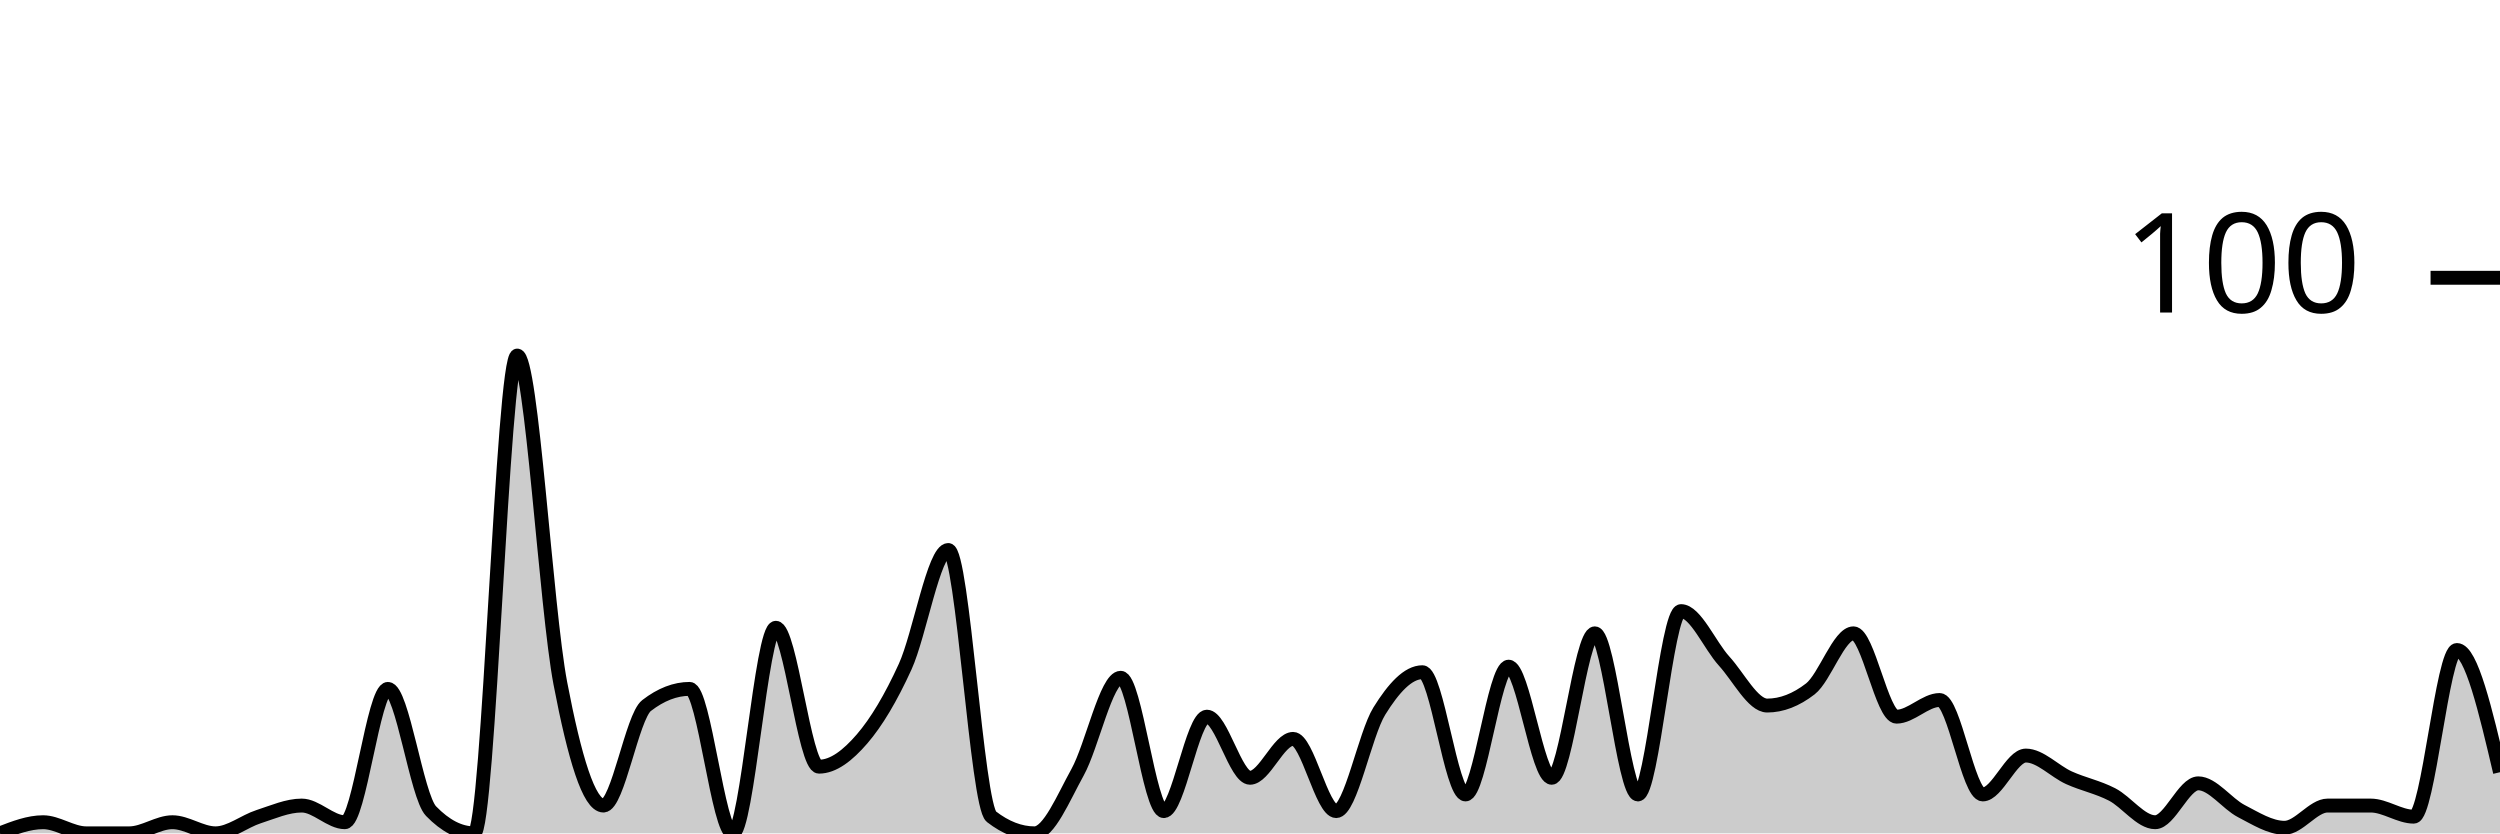
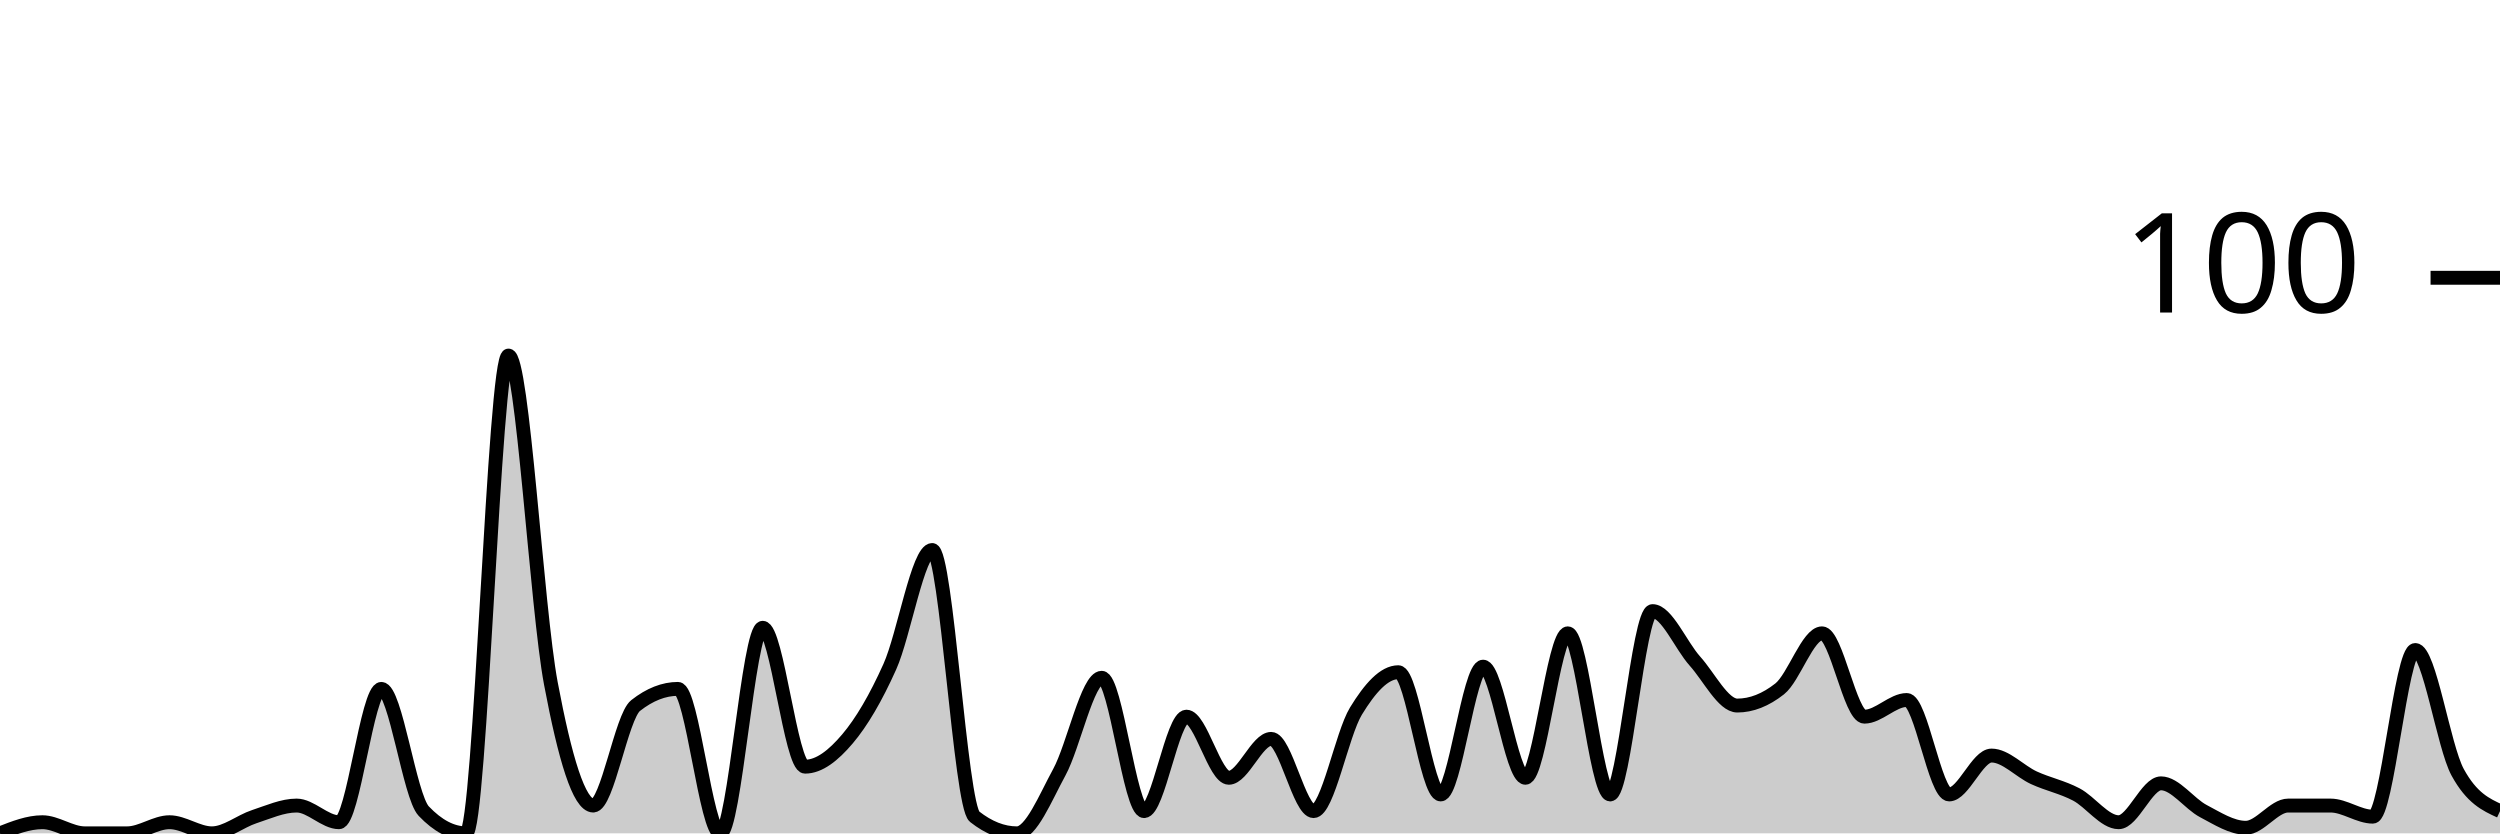
<svg xmlns="http://www.w3.org/2000/svg" viewBox="0 0 180 60">
  <g transform="translate(0,20)">
-     <path class="area" fill="rgba(0, 0, 0, 0.2)" d="M0,40C1.034,39.6,2.069,39.2,3.103,39.2C4.138,39.2,5.172,40,6.207,40C7.241,40,8.276,40,9.31,40C10.345,40,11.379,39.2,12.414,39.2C13.448,39.2,14.483,40,15.517,40C16.552,40,17.586,39.133,18.621,38.8C19.655,38.467,20.69,38,21.724,38C22.759,38,23.793,39.2,24.828,39.2C25.862,39.2,26.897,29.6,27.931,29.6C28.966,29.6,30,37.333,31.034,38.4C32.069,39.467,33.103,40,34.138,40C35.172,40,36.207,5.6,37.241,5.6C38.276,5.6,39.31,23.8,40.345,29.2C41.379,34.6,42.414,38,43.448,38C44.483,38,45.517,31.6,46.552,30.8C47.586,30,48.621,29.6,49.655,29.6C50.69,29.6,51.724,40,52.759,40C53.793,40,54.828,25.2,55.862,25.2C56.897,25.2,57.931,35.2,58.966,35.2C60,35.2,61.034,34.4,62.069,33.2C63.103,32,64.138,30.267,65.172,28C66.207,25.733,67.241,19.6,68.276,19.6C69.31,19.6,70.345,38,71.379,38.8C72.414,39.6,73.448,40,74.483,40C75.517,40,76.552,37.467,77.586,35.6C78.621,33.733,79.655,28.8,80.69,28.8C81.724,28.8,82.759,38.4,83.793,38.4C84.828,38.4,85.862,31.6,86.897,31.6C87.931,31.6,88.966,36,90,36C91.034,36,92.069,33.2,93.103,33.2C94.138,33.2,95.172,38.4,96.207,38.4C97.241,38.4,98.276,32.867,99.31,31.2C100.345,29.533,101.379,28.4,102.414,28.4C103.448,28.4,104.483,37.2,105.517,37.2C106.552,37.2,107.586,28,108.621,28C109.655,28,110.69,36,111.724,36C112.759,36,113.793,25.6,114.828,25.6C115.862,25.6,116.897,37.2,117.931,37.2C118.966,37.2,120,24,121.034,24C122.069,24,123.103,26.467,124.138,27.6C125.172,28.733,126.207,30.8,127.241,30.8C128.276,30.8,129.31,30.4,130.345,29.6C131.379,28.8,132.414,25.6,133.448,25.6C134.483,25.6,135.517,31.6,136.552,31.6C137.586,31.6,138.621,30.4,139.655,30.4C140.69,30.4,141.724,37.2,142.759,37.2C143.793,37.2,144.828,34.4,145.862,34.4C146.897,34.4,147.931,35.533,148.966,36C150,36.467,151.034,36.667,152.069,37.2C153.103,37.733,154.138,39.2,155.172,39.2C156.207,39.2,157.241,36.4,158.276,36.4C159.31,36.4,160.345,37.867,161.379,38.4C162.414,38.933,163.448,39.6,164.483,39.6C165.517,39.6,166.552,38,167.586,38C168.621,38,169.655,38,170.69,38C171.724,38,172.759,38.8,173.793,38.8C174.828,38.8,175.862,26.8,176.897,26.8C177.931,26.8,178.966,31.2,180,35.6L180,40C178.966,40,177.931,40,176.897,40C175.862,40,174.828,40,173.793,40C172.759,40,171.724,40,170.69,40C169.655,40,168.621,40,167.586,40C166.552,40,165.517,40,164.483,40C163.448,40,162.414,40,161.379,40C160.345,40,159.31,40,158.276,40C157.241,40,156.207,40,155.172,40C154.138,40,153.103,40,152.069,40C151.034,40,150,40,148.966,40C147.931,40,146.897,40,145.862,40C144.828,40,143.793,40,142.759,40C141.724,40,140.69,40,139.655,40C138.621,40,137.586,40,136.552,40C135.517,40,134.483,40,133.448,40C132.414,40,131.379,40,130.345,40C129.31,40,128.276,40,127.241,40C126.207,40,125.172,40,124.138,40C123.103,40,122.069,40,121.034,40C120,40,118.966,40,117.931,40C116.897,40,115.862,40,114.828,40C113.793,40,112.759,40,111.724,40C110.69,40,109.655,40,108.621,40C107.586,40,106.552,40,105.517,40C104.483,40,103.448,40,102.414,40C101.379,40,100.345,40,99.31,40C98.276,40,97.241,40,96.207,40C95.172,40,94.138,40,93.103,40C92.069,40,91.034,40,90,40C88.966,40,87.931,40,86.897,40C85.862,40,84.828,40,83.793,40C82.759,40,81.724,40,80.69,40C79.655,40,78.621,40,77.586,40C76.552,40,75.517,40,74.483,40C73.448,40,72.414,40,71.379,40C70.345,40,69.31,40,68.276,40C67.241,40,66.207,40,65.172,40C64.138,40,63.103,40,62.069,40C61.034,40,60,40,58.966,40C57.931,40,56.897,40,55.862,40C54.828,40,53.793,40,52.759,40C51.724,40,50.69,40,49.655,40C48.621,40,47.586,40,46.552,40C45.517,40,44.483,40,43.448,40C42.414,40,41.379,40,40.345,40C39.31,40,38.276,40,37.241,40C36.207,40,35.172,40,34.138,40C33.103,40,32.069,40,31.034,40C30,40,28.966,40,27.931,40C26.897,40,25.862,40,24.828,40C23.793,40,22.759,40,21.724,40C20.69,40,19.655,40,18.621,40C17.586,40,16.552,40,15.517,40C14.483,40,13.448,40,12.414,40C11.379,40,10.345,40,9.31,40C8.276,40,7.241,40,6.207,40C5.172,40,4.138,40,3.103,40C2.069,40,1.034,40,0,40Z" />
-     <path class="line" stroke="black" fill="none" d="M0,40C1.034,39.6,2.069,39.2,3.103,39.2C4.138,39.2,5.172,40,6.207,40C7.241,40,8.276,40,9.31,40C10.345,40,11.379,39.2,12.414,39.2C13.448,39.2,14.483,40,15.517,40C16.552,40,17.586,39.133,18.621,38.8C19.655,38.467,20.69,38,21.724,38C22.759,38,23.793,39.2,24.828,39.2C25.862,39.2,26.897,29.6,27.931,29.6C28.966,29.6,30,37.333,31.034,38.4C32.069,39.467,33.103,40,34.138,40C35.172,40,36.207,5.6,37.241,5.6C38.276,5.6,39.31,23.8,40.345,29.2C41.379,34.6,42.414,38,43.448,38C44.483,38,45.517,31.6,46.552,30.8C47.586,30,48.621,29.6,49.655,29.6C50.69,29.6,51.724,40,52.759,40C53.793,40,54.828,25.2,55.862,25.2C56.897,25.2,57.931,35.2,58.966,35.2C60,35.2,61.034,34.4,62.069,33.2C63.103,32,64.138,30.267,65.172,28C66.207,25.733,67.241,19.6,68.276,19.6C69.31,19.6,70.345,38,71.379,38.8C72.414,39.6,73.448,40,74.483,40C75.517,40,76.552,37.467,77.586,35.6C78.621,33.733,79.655,28.8,80.69,28.8C81.724,28.8,82.759,38.4,83.793,38.4C84.828,38.4,85.862,31.6,86.897,31.6C87.931,31.6,88.966,36,90,36C91.034,36,92.069,33.2,93.103,33.2C94.138,33.2,95.172,38.4,96.207,38.4C97.241,38.4,98.276,32.867,99.31,31.2C100.345,29.533,101.379,28.4,102.414,28.4C103.448,28.4,104.483,37.2,105.517,37.2C106.552,37.2,107.586,28,108.621,28C109.655,28,110.69,36,111.724,36C112.759,36,113.793,25.6,114.828,25.6C115.862,25.6,116.897,37.2,117.931,37.2C118.966,37.2,120,24,121.034,24C122.069,24,123.103,26.467,124.138,27.6C125.172,28.733,126.207,30.8,127.241,30.8C128.276,30.8,129.31,30.4,130.345,29.6C131.379,28.8,132.414,25.6,133.448,25.6C134.483,25.6,135.517,31.6,136.552,31.6C137.586,31.6,138.621,30.4,139.655,30.4C140.69,30.4,141.724,37.2,142.759,37.2C143.793,37.2,144.828,34.4,145.862,34.4C146.897,34.4,147.931,35.533,148.966,36C150,36.467,151.034,36.667,152.069,37.2C153.103,37.733,154.138,39.2,155.172,39.2C156.207,39.2,157.241,36.4,158.276,36.4C159.31,36.4,160.345,37.867,161.379,38.4C162.414,38.933,163.448,39.6,164.483,39.6C165.517,39.6,166.552,38,167.586,38C168.621,38,169.655,38,170.69,38C171.724,38,172.759,38.8,173.793,38.8C174.828,38.8,175.862,26.8,176.897,26.8C177.931,26.8,178.966,31.2,180,35.6" />
+     <path class="area" fill="rgba(0, 0, 0, 0.2)" d="M0,40C1.017,39.6,2.034,39.2,3.051,39.2C4.068,39.2,5.085,40,6.102,40C7.119,40,8.136,40,9.153,40C10.169,40,11.186,39.2,12.203,39.2C13.22,39.2,14.237,40,15.254,40C16.271,40,17.288,39.133,18.305,38.8C19.322,38.467,20.339,38,21.356,38C22.373,38,23.39,39.2,24.407,39.2C25.424,39.2,26.441,29.6,27.458,29.6C28.475,29.6,29.492,37.333,30.508,38.4C31.525,39.467,32.542,40,33.559,40C34.576,40,35.593,5.6,36.61,5.6C37.627,5.6,38.644,23.8,39.661,29.2C40.678,34.6,41.695,38,42.712,38C43.729,38,44.746,31.6,45.763,30.8C46.78,30,47.797,29.6,48.814,29.6C49.831,29.6,50.847,40,51.864,40C52.881,40,53.898,25.2,54.915,25.2C55.932,25.2,56.949,35.2,57.966,35.2C58.983,35.2,60,34.4,61.017,33.2C62.034,32,63.051,30.267,64.068,28C65.085,25.733,66.102,19.6,67.119,19.6C68.136,19.6,69.153,38,70.169,38.8C71.186,39.6,72.203,40,73.22,40C74.237,40,75.254,37.467,76.271,35.6C77.288,33.733,78.305,28.8,79.322,28.8C80.339,28.8,81.356,38.4,82.373,38.4C83.39,38.4,84.407,31.6,85.424,31.6C86.441,31.6,87.458,36,88.475,36C89.492,36,90.508,33.2,91.525,33.2C92.542,33.2,93.559,38.4,94.576,38.4C95.593,38.4,96.61,32.867,97.627,31.2C98.644,29.533,99.661,28.4,100.678,28.4C101.695,28.4,102.712,37.2,103.729,37.2C104.746,37.2,105.763,28,106.78,28C107.797,28,108.814,36,109.831,36C110.847,36,111.864,25.6,112.881,25.6C113.898,25.6,114.915,37.2,115.932,37.2C116.949,37.2,117.966,24,118.983,24C120,24,121.017,26.467,122.034,27.6C123.051,28.733,124.068,30.8,125.085,30.8C126.102,30.8,127.119,30.4,128.136,29.6C129.153,28.8,130.169,25.6,131.186,25.6C132.203,25.6,133.22,31.6,134.237,31.6C135.254,31.6,136.271,30.4,137.288,30.4C138.305,30.4,139.322,37.2,140.339,37.2C141.356,37.2,142.373,34.4,143.39,34.4C144.407,34.4,145.424,35.533,146.441,36C147.458,36.467,148.475,36.667,149.492,37.2C150.508,37.733,151.525,39.2,152.542,39.2C153.559,39.2,154.576,36.4,155.593,36.4C156.61,36.4,157.627,37.867,158.644,38.4C159.661,38.933,160.678,39.6,161.695,39.6C162.712,39.6,163.729,38,164.746,38C165.763,38,166.78,38,167.797,38C168.814,38,169.831,38.8,170.847,38.8C171.864,38.8,172.881,26.8,173.898,26.8C174.915,26.8,175.932,33.733,176.949,35.6C177.966,37.467,178.983,37.933,180,38.4L180,40C178.983,40,177.966,40,176.949,40C175.932,40,174.915,40,173.898,40C172.881,40,171.864,40,170.847,40C169.831,40,168.814,40,167.797,40C166.78,40,165.763,40,164.746,40C163.729,40,162.712,40,161.695,40C160.678,40,159.661,40,158.644,40C157.627,40,156.61,40,155.593,40C154.576,40,153.559,40,152.542,40C151.525,40,150.508,40,149.492,40C148.475,40,147.458,40,146.441,40C145.424,40,144.407,40,143.39,40C142.373,40,141.356,40,140.339,40C139.322,40,138.305,40,137.288,40C136.271,40,135.254,40,134.237,40C133.22,40,132.203,40,131.186,40C130.169,40,129.153,40,128.136,40C127.119,40,126.102,40,125.085,40C124.068,40,123.051,40,122.034,40C121.017,40,120,40,118.983,40C117.966,40,116.949,40,115.932,40C114.915,40,113.898,40,112.881,40C111.864,40,110.847,40,109.831,40C108.814,40,107.797,40,106.78,40C105.763,40,104.746,40,103.729,40C102.712,40,101.695,40,100.678,40C99.661,40,98.644,40,97.627,40C96.61,40,95.593,40,94.576,40C93.559,40,92.542,40,91.525,40C90.508,40,89.492,40,88.475,40C87.458,40,86.441,40,85.424,40C84.407,40,83.39,40,82.373,40C81.356,40,80.339,40,79.322,40C78.305,40,77.288,40,76.271,40C75.254,40,74.237,40,73.22,40C72.203,40,71.186,40,70.169,40C69.153,40,68.136,40,67.119,40C66.102,40,65.085,40,64.068,40C63.051,40,62.034,40,61.017,40C60,40,58.983,40,57.966,40C56.949,40,55.932,40,54.915,40C53.898,40,52.881,40,51.864,40C50.847,40,49.831,40,48.814,40C47.797,40,46.78,40,45.763,40C44.746,40,43.729,40,42.712,40C41.695,40,40.678,40,39.661,40C38.644,40,37.627,40,36.61,40C35.593,40,34.576,40,33.559,40C32.542,40,31.525,40,30.508,40C29.492,40,28.475,40,27.458,40C26.441,40,25.424,40,24.407,40C23.39,40,22.373,40,21.356,40C20.339,40,19.322,40,18.305,40C17.288,40,16.271,40,15.254,40C14.237,40,13.22,40,12.203,40C11.186,40,10.169,40,9.153,40C8.136,40,7.119,40,6.102,40C5.085,40,4.068,40,3.051,40C2.034,40,1.017,40,0,40Z" />
+     <path class="line" stroke="black" fill="none" d="M0,40C1.017,39.6,2.034,39.2,3.051,39.2C4.068,39.2,5.085,40,6.102,40C7.119,40,8.136,40,9.153,40C10.169,40,11.186,39.2,12.203,39.2C13.22,39.2,14.237,40,15.254,40C16.271,40,17.288,39.133,18.305,38.8C19.322,38.467,20.339,38,21.356,38C22.373,38,23.39,39.2,24.407,39.2C25.424,39.2,26.441,29.6,27.458,29.6C28.475,29.6,29.492,37.333,30.508,38.4C31.525,39.467,32.542,40,33.559,40C34.576,40,35.593,5.6,36.61,5.6C37.627,5.6,38.644,23.8,39.661,29.2C40.678,34.6,41.695,38,42.712,38C43.729,38,44.746,31.6,45.763,30.8C46.78,30,47.797,29.6,48.814,29.6C49.831,29.6,50.847,40,51.864,40C52.881,40,53.898,25.2,54.915,25.2C55.932,25.2,56.949,35.2,57.966,35.2C58.983,35.2,60,34.4,61.017,33.2C62.034,32,63.051,30.267,64.068,28C65.085,25.733,66.102,19.6,67.119,19.6C68.136,19.6,69.153,38,70.169,38.8C71.186,39.6,72.203,40,73.22,40C74.237,40,75.254,37.467,76.271,35.6C77.288,33.733,78.305,28.8,79.322,28.8C80.339,28.8,81.356,38.4,82.373,38.4C83.39,38.4,84.407,31.6,85.424,31.6C86.441,31.6,87.458,36,88.475,36C89.492,36,90.508,33.2,91.525,33.2C92.542,33.2,93.559,38.4,94.576,38.4C95.593,38.4,96.61,32.867,97.627,31.2C98.644,29.533,99.661,28.4,100.678,28.4C101.695,28.4,102.712,37.2,103.729,37.2C104.746,37.2,105.763,28,106.78,28C107.797,28,108.814,36,109.831,36C110.847,36,111.864,25.6,112.881,25.6C113.898,25.6,114.915,37.2,115.932,37.2C116.949,37.2,117.966,24,118.983,24C120,24,121.017,26.467,122.034,27.6C123.051,28.733,124.068,30.8,125.085,30.8C126.102,30.8,127.119,30.4,128.136,29.6C129.153,28.8,130.169,25.6,131.186,25.6C132.203,25.6,133.22,31.6,134.237,31.6C135.254,31.6,136.271,30.4,137.288,30.4C138.305,30.4,139.322,37.2,140.339,37.2C141.356,37.2,142.373,34.4,143.39,34.4C144.407,34.4,145.424,35.533,146.441,36C147.458,36.467,148.475,36.667,149.492,37.2C150.508,37.733,151.525,39.2,152.542,39.2C153.559,39.2,154.576,36.4,155.593,36.4C156.61,36.4,157.627,37.867,158.644,38.4C159.661,38.933,160.678,39.6,161.695,39.6C162.712,39.6,163.729,38,164.746,38C165.763,38,166.78,38,167.797,38C168.814,38,169.831,38.8,170.847,38.8C171.864,38.8,172.881,26.8,173.898,26.8C174.915,26.8,175.932,33.733,176.949,35.6C177.966,37.467,178.983,37.933,180,38.4" />
    <path class="axis-ceiling" stroke-width="1" stroke="black" fill="none" d="M175,0L180,0" />
    <text class="axis-ceiling-label" font-family="sans-serif" text-anchor="end" font-size="10px" x="170" y="2.5">100</text>
  </g>
</svg>
